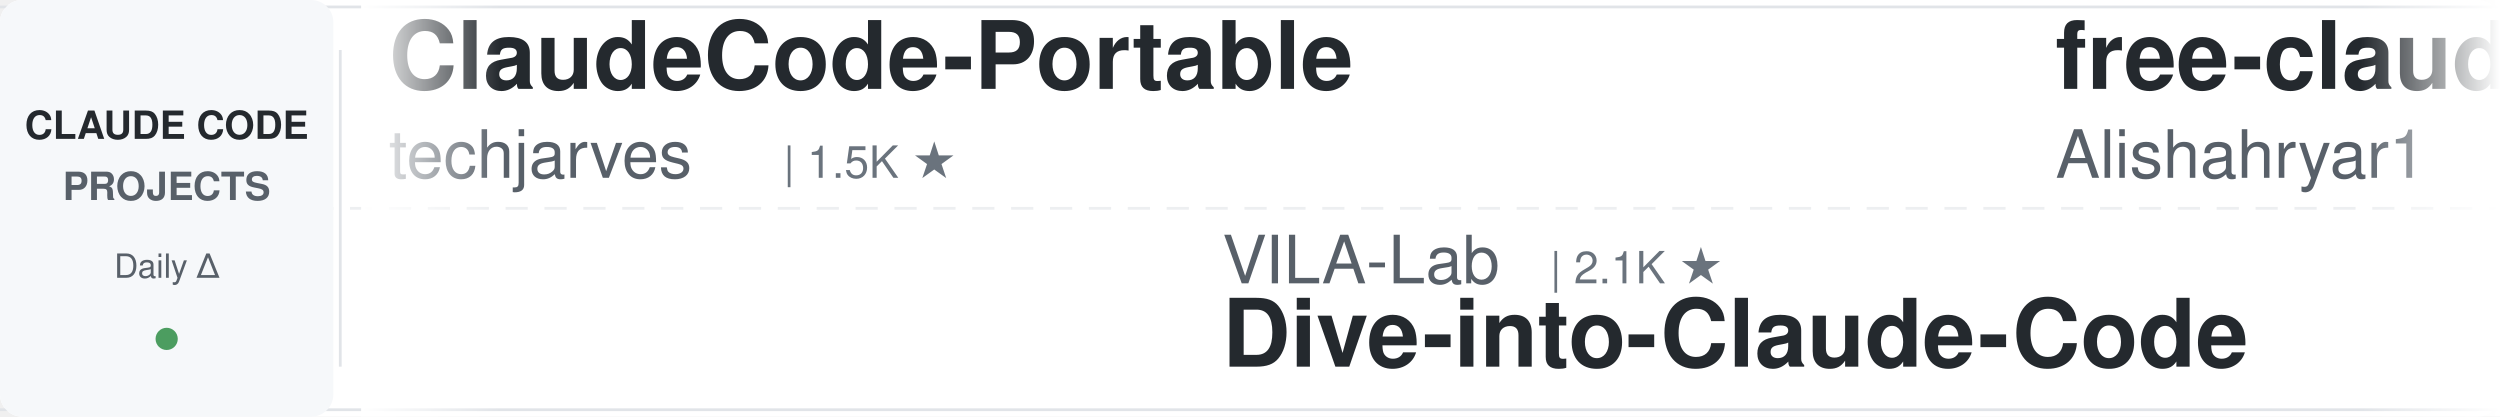
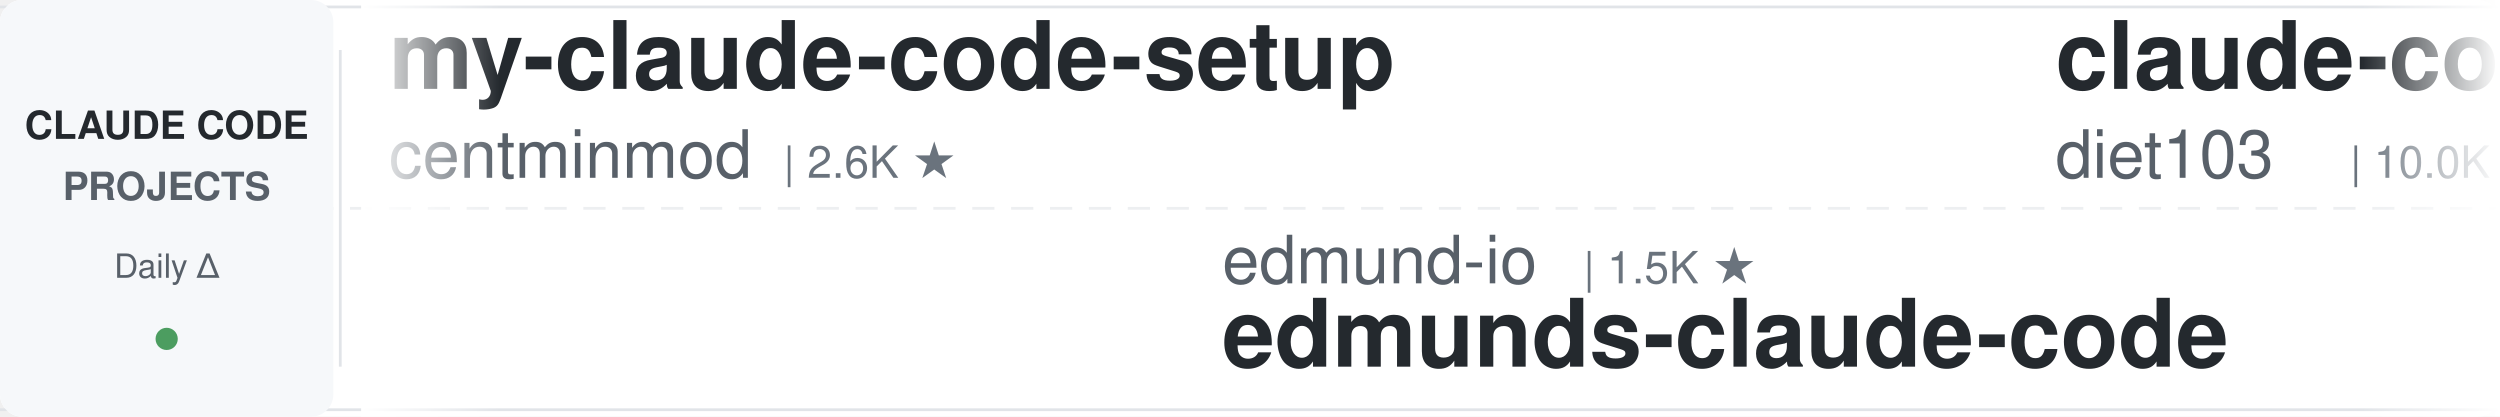
<svg xmlns="http://www.w3.org/2000/svg" width="900" height="150">
  <defs>
    <linearGradient id="leftFade" x1="0%" y1="0%" x2="100%" y2="0%">
      <stop offset="0%" style="stop-color:#ffffff;stop-opacity:1" />
      <stop offset="100%" style="stop-color:#ffffff;stop-opacity:0" />
    </linearGradient>
    <linearGradient id="rightFade" x1="0%" y1="0%" x2="100%" y2="0%">
      <stop offset="0%" style="stop-color:#ffffff;stop-opacity:0" />
      <stop offset="100%" style="stop-color:#ffffff;stop-opacity:1" />
    </linearGradient>
  </defs>
  <rect width="900" height="150" fill="#ffffff" rx="8" />
  <rect x="0" y="2" width="900" height="1" fill="#e1e4e8" />
  <rect x="0" y="147" width="900" height="1" fill="#e1e4e8" />
  <line x1="0" y1="75" x2="900" y2="75" stroke="#e1e4e8" stroke-width="1" stroke-dasharray="8 6" opacity="0.6" />
  <rect x="0" y="0" width="120" height="150" fill="#f6f8fa" rx="8" />
  <text x="60" y="50" font-family="-apple-system, BlinkMacSystemFont, 'Segoe UI', Helvetica, Arial, sans-serif" font-size="14" font-weight="600" fill="#24292e" text-anchor="middle">CLAUDE CODE</text>
  <text x="60" y="72" font-family="-apple-system, BlinkMacSystemFont, 'Segoe UI', Helvetica, Arial, sans-serif" font-size="14" font-weight="600" fill="#586069" text-anchor="middle">PROJECTS</text>
  <text x="60" y="100" font-family="-apple-system, BlinkMacSystemFont, 'Segoe UI', Helvetica, Arial, sans-serif" font-size="12" font-weight="500" fill="#586069" text-anchor="middle">Daily Δ</text>
  <circle cx="60" cy="122" r="4" fill="#22863a" opacity="0.8" />
  <rect x="122" y="18" width="1" height="114" fill="#e1e4e8" />
  <clipPath id="tickerClip">
    <rect x="130" y="0" width="770" height="150" />
  </clipPath>
  <g clip-path="url(#tickerClip)">
    <g id="tickerItems">
      <animateTransform attributeName="transform" attributeType="XML" type="translate" from="0 0" to="-3000 0" dur="54s" repeatCount="indefinite" />
      <g transform="translate(0, 0)">
-         <text x="140" y="32" font-family="-apple-system, BlinkMacSystemFont, 'Segoe UI', Helvetica, Arial, sans-serif" font-size="34" font-weight="600" fill="#24292e">ClaudeCode-Portable</text>
-         <text x="140" y="64" font-family="-apple-system, BlinkMacSystemFont, 'Segoe UI', Helvetica, Arial, sans-serif" font-size="24" font-weight="400" fill="#586069">techjarves</text>
-         <text x="282" y="64" font-family="-apple-system, BlinkMacSystemFont, 'Segoe UI', Helvetica, Arial, sans-serif" font-size="16" font-weight="500" fill="#6a737d">| 1.5K ★</text>
+         <text x="140" y="32" font-family="-apple-system, BlinkMacSystemFont, 'Segoe UI', Helvetica, Arial, sans-serif" font-size="34" font-weight="600" fill="#24292e">my-claude-code-setup</text>
+         <text x="140" y="64" font-family="-apple-system, BlinkMacSystemFont, 'Segoe UI', Helvetica, Arial, sans-serif" font-size="24" font-weight="400" fill="#586069">centminmod</text>
+         <text x="282" y="64" font-family="-apple-system, BlinkMacSystemFont, 'Segoe UI', Helvetica, Arial, sans-serif" font-size="16" font-weight="500" fill="#6a737d">| 2.6K ★</text>
      </g>
      <g transform="translate(300, 0)">
-         <text x="140" y="102" font-family="-apple-system, BlinkMacSystemFont, 'Segoe UI', Helvetica, Arial, sans-serif" font-size="24" font-weight="400" fill="#586069">VILA-Lab</text>
-         <text x="258" y="102" font-family="-apple-system, BlinkMacSystemFont, 'Segoe UI', Helvetica, Arial, sans-serif" font-size="16" font-weight="500" fill="#6a737d">| 2.1K ★</text>
-         <text x="140" y="132" font-family="-apple-system, BlinkMacSystemFont, 'Segoe UI', Helvetica, Arial, sans-serif" font-size="34" font-weight="600" fill="#24292e">Dive-into-Claude-Code</text>
+         <text x="140" y="102" font-family="-apple-system, BlinkMacSystemFont, 'Segoe UI', Helvetica, Arial, sans-serif" font-size="24" font-weight="400" fill="#586069">edmund-io</text>
+         <text x="270" y="102" font-family="-apple-system, BlinkMacSystemFont, 'Segoe UI', Helvetica, Arial, sans-serif" font-size="16" font-weight="500" fill="#6a737d">| 1.5K ★</text>
+         <text x="140" y="132" font-family="-apple-system, BlinkMacSystemFont, 'Segoe UI', Helvetica, Arial, sans-serif" font-size="34" font-weight="600" fill="#24292e">edmunds-claude-code</text>
      </g>
      <g transform="translate(600, 0)">
-         <text x="140" y="32" font-family="-apple-system, BlinkMacSystemFont, 'Segoe UI', Helvetica, Arial, sans-serif" font-size="34" font-weight="600" fill="#24292e">free-claude-code</text>
-         <text x="140" y="64" font-family="-apple-system, BlinkMacSystemFont, 'Segoe UI', Helvetica, Arial, sans-serif" font-size="24" font-weight="400" fill="#586069">Alishahryar1</text>
-         <text x="306" y="64" font-family="-apple-system, BlinkMacSystemFont, 'Segoe UI', Helvetica, Arial, sans-serif" font-size="16" font-weight="500" fill="#6a737d">| 55.6K ★</text>
-       </g>
-       <g transform="translate(900, 0)">
-         <text x="140" y="102" font-family="-apple-system, BlinkMacSystemFont, 'Segoe UI', Helvetica, Arial, sans-serif" font-size="24" font-weight="400" fill="#586069">SeemSeam</text>
-         <text x="258" y="102" font-family="-apple-system, BlinkMacSystemFont, 'Segoe UI', Helvetica, Arial, sans-serif" font-size="16" font-weight="500" fill="#6a737d">| 3.5K ★</text>
-         <text x="140" y="132" font-family="-apple-system, BlinkMacSystemFont, 'Segoe UI', Helvetica, Arial, sans-serif" font-size="34" font-weight="600" fill="#24292e">claude_codex_bridge</text>
-       </g>
-       <g transform="translate(1200, 0)">
-         <text x="140" y="32" font-family="-apple-system, BlinkMacSystemFont, 'Segoe UI', Helvetica, Arial, sans-serif" font-size="34" font-weight="600" fill="#24292e">edmunds-claude-code</text>
-         <text x="140" y="64" font-family="-apple-system, BlinkMacSystemFont, 'Segoe UI', Helvetica, Arial, sans-serif" font-size="24" font-weight="400" fill="#586069">edmund-io</text>
-         <text x="270" y="64" font-family="-apple-system, BlinkMacSystemFont, 'Segoe UI', Helvetica, Arial, sans-serif" font-size="16" font-weight="500" fill="#6a737d">| 1.5K ★</text>
-       </g>
-       <g transform="translate(1500, 0)">
-         <text x="140" y="102" font-family="-apple-system, BlinkMacSystemFont, 'Segoe UI', Helvetica, Arial, sans-serif" font-size="24" font-weight="400" fill="#586069">xu-xiang</text>
-         <text x="258" y="102" font-family="-apple-system, BlinkMacSystemFont, 'Segoe UI', Helvetica, Arial, sans-serif" font-size="16" font-weight="500" fill="#6a737d">| 2.0K ★</text>
-         <text x="140" y="132" font-family="-apple-system, BlinkMacSystemFont, 'Segoe UI', Helvetica, Arial, sans-serif" font-size="34" font-weight="600" fill="#24292e">everything-claude-code-z...</text>
-       </g>
-       <g transform="translate(1800, 0)">
        <text x="140" y="32" font-family="-apple-system, BlinkMacSystemFont, 'Segoe UI', Helvetica, Arial, sans-serif" font-size="34" font-weight="600" fill="#24292e">claude-code-infrastructu...</text>
        <text x="140" y="64" font-family="-apple-system, BlinkMacSystemFont, 'Segoe UI', Helvetica, Arial, sans-serif" font-size="24" font-weight="400" fill="#586069">diet103</text>
        <text x="246" y="64" font-family="-apple-system, BlinkMacSystemFont, 'Segoe UI', Helvetica, Arial, sans-serif" font-size="16" font-weight="500" fill="#6a737d">| 10.0K ★</text>
      </g>
+       <g transform="translate(900, 0)">
+         <text x="140" y="102" font-family="-apple-system, BlinkMacSystemFont, 'Segoe UI', Helvetica, Arial, sans-serif" font-size="24" font-weight="400" fill="#586069">oboard</text>
+         <text x="234" y="102" font-family="-apple-system, BlinkMacSystemFont, 'Segoe UI', Helvetica, Arial, sans-serif" font-size="16" font-weight="500" fill="#6a737d">| 3.3K ★</text>
+         <text x="140" y="132" font-family="-apple-system, BlinkMacSystemFont, 'Segoe UI', Helvetica, Arial, sans-serif" font-size="34" font-weight="600" fill="#24292e">claude-code-rev</text>
+       </g>
+       <g transform="translate(1200, 0)">
+         <text x="140" y="32" font-family="-apple-system, BlinkMacSystemFont, 'Segoe UI', Helvetica, Arial, sans-serif" font-size="34" font-weight="600" fill="#24292e">claude-code-analysis</text>
+         <text x="140" y="64" font-family="-apple-system, BlinkMacSystemFont, 'Segoe UI', Helvetica, Arial, sans-serif" font-size="24" font-weight="400" fill="#586069">liuup</text>
+         <text x="222" y="64" font-family="-apple-system, BlinkMacSystemFont, 'Segoe UI', Helvetica, Arial, sans-serif" font-size="16" font-weight="500" fill="#6a737d">| 3.9K ★</text>
+       </g>
+       <g transform="translate(1500, 0)">
+         <text x="140" y="102" font-family="-apple-system, BlinkMacSystemFont, 'Segoe UI', Helvetica, Arial, sans-serif" font-size="24" font-weight="400" fill="#586069">zebbern</text>
+         <text x="246" y="102" font-family="-apple-system, BlinkMacSystemFont, 'Segoe UI', Helvetica, Arial, sans-serif" font-size="16" font-weight="500" fill="#6a737d">| 4.6K ★</text>
+         <text x="140" y="132" font-family="-apple-system, BlinkMacSystemFont, 'Segoe UI', Helvetica, Arial, sans-serif" font-size="34" font-weight="600" fill="#24292e">claude-code-guide</text>
+       </g>
+       <g transform="translate(1800, 0)">
+         <text x="140" y="32" font-family="-apple-system, BlinkMacSystemFont, 'Segoe UI', Helvetica, Arial, sans-serif" font-size="34" font-weight="600" fill="#24292e">claude-coder</text>
+         <text x="140" y="64" font-family="-apple-system, BlinkMacSystemFont, 'Segoe UI', Helvetica, Arial, sans-serif" font-size="24" font-weight="400" fill="#586069">kodu-ai</text>
+         <text x="246" y="64" font-family="-apple-system, BlinkMacSystemFont, 'Segoe UI', Helvetica, Arial, sans-serif" font-size="16" font-weight="500" fill="#6a737d">| 5.2K ★</text>
+       </g>
      <g transform="translate(2100, 0)">
-         <text x="140" y="102" font-family="-apple-system, BlinkMacSystemFont, 'Segoe UI', Helvetica, Arial, sans-serif" font-size="24" font-weight="400" fill="#586069">https-deeplearning-ai</text>
-         <text x="414" y="102" font-family="-apple-system, BlinkMacSystemFont, 'Segoe UI', Helvetica, Arial, sans-serif" font-size="16" font-weight="500" fill="#6a737d">| 550 ★</text>
-         <text x="140" y="132" font-family="-apple-system, BlinkMacSystemFont, 'Segoe UI', Helvetica, Arial, sans-serif" font-size="34" font-weight="600" fill="#24292e">sc-claude-code-files</text>
+         <text x="140" y="102" font-family="-apple-system, BlinkMacSystemFont, 'Segoe UI', Helvetica, Arial, sans-serif" font-size="24" font-weight="400" fill="#586069">anthropics</text>
+         <text x="282" y="102" font-family="-apple-system, BlinkMacSystemFont, 'Segoe UI', Helvetica, Arial, sans-serif" font-size="16" font-weight="500" fill="#6a737d">| 8.9K ★</text>
+         <text x="140" y="132" font-family="-apple-system, BlinkMacSystemFont, 'Segoe UI', Helvetica, Arial, sans-serif" font-size="34" font-weight="600" fill="#24292e">claude-code-action</text>
      </g>
      <g transform="translate(2400, 0)">
        <text x="140" y="32" font-family="-apple-system, BlinkMacSystemFont, 'Segoe UI', Helvetica, Arial, sans-serif" font-size="34" font-weight="600" fill="#24292e">claude-code-spec-workflo...</text>
        <text x="140" y="64" font-family="-apple-system, BlinkMacSystemFont, 'Segoe UI', Helvetica, Arial, sans-serif" font-size="24" font-weight="400" fill="#586069">Pimzino</text>
        <text x="246" y="64" font-family="-apple-system, BlinkMacSystemFont, 'Segoe UI', Helvetica, Arial, sans-serif" font-size="16" font-weight="500" fill="#6a737d">| 3.9K ★</text>
      </g>
      <g transform="translate(2700, 0)">
-         <text x="140" y="102" font-family="-apple-system, BlinkMacSystemFont, 'Segoe UI', Helvetica, Arial, sans-serif" font-size="24" font-weight="400" fill="#586069">Yeachan-Heo</text>
-         <text x="294" y="102" font-family="-apple-system, BlinkMacSystemFont, 'Segoe UI', Helvetica, Arial, sans-serif" font-size="16" font-weight="500" fill="#6a737d">| 39.3K ★</text>
-         <text x="140" y="132" font-family="-apple-system, BlinkMacSystemFont, 'Segoe UI', Helvetica, Arial, sans-serif" font-size="34" font-weight="600" fill="#24292e">oh-my-claudecode</text>
+         <text x="140" y="102" font-family="-apple-system, BlinkMacSystemFont, 'Segoe UI', Helvetica, Arial, sans-serif" font-size="24" font-weight="400" fill="#586069">Windy3f3f3f3f</text>
+         <text x="318" y="102" font-family="-apple-system, BlinkMacSystemFont, 'Segoe UI', Helvetica, Arial, sans-serif" font-size="16" font-weight="500" fill="#6a737d">| 2.7K ★</text>
+         <text x="140" y="132" font-family="-apple-system, BlinkMacSystemFont, 'Segoe UI', Helvetica, Arial, sans-serif" font-size="34" font-weight="600" fill="#24292e">claude-code-from-scratch</text>
      </g>
      <g transform="translate(3000, 0)">
-         <text x="140" y="32" font-family="-apple-system, BlinkMacSystemFont, 'Segoe UI', Helvetica, Arial, sans-serif" font-size="34" font-weight="600" fill="#24292e">ClaudeCode-Portable</text>
-         <text x="140" y="64" font-family="-apple-system, BlinkMacSystemFont, 'Segoe UI', Helvetica, Arial, sans-serif" font-size="24" font-weight="400" fill="#586069">techjarves</text>
-         <text x="282" y="64" font-family="-apple-system, BlinkMacSystemFont, 'Segoe UI', Helvetica, Arial, sans-serif" font-size="16" font-weight="500" fill="#6a737d">| 1.5K ★</text>
+         <text x="140" y="32" font-family="-apple-system, BlinkMacSystemFont, 'Segoe UI', Helvetica, Arial, sans-serif" font-size="34" font-weight="600" fill="#24292e">my-claude-code-setup</text>
+         <text x="140" y="64" font-family="-apple-system, BlinkMacSystemFont, 'Segoe UI', Helvetica, Arial, sans-serif" font-size="24" font-weight="400" fill="#586069">centminmod</text>
+         <text x="282" y="64" font-family="-apple-system, BlinkMacSystemFont, 'Segoe UI', Helvetica, Arial, sans-serif" font-size="16" font-weight="500" fill="#6a737d">| 2.6K ★</text>
      </g>
      <g transform="translate(3300, 0)">
-         <text x="140" y="102" font-family="-apple-system, BlinkMacSystemFont, 'Segoe UI', Helvetica, Arial, sans-serif" font-size="24" font-weight="400" fill="#586069">VILA-Lab</text>
-         <text x="258" y="102" font-family="-apple-system, BlinkMacSystemFont, 'Segoe UI', Helvetica, Arial, sans-serif" font-size="16" font-weight="500" fill="#6a737d">| 2.1K ★</text>
-         <text x="140" y="132" font-family="-apple-system, BlinkMacSystemFont, 'Segoe UI', Helvetica, Arial, sans-serif" font-size="34" font-weight="600" fill="#24292e">Dive-into-Claude-Code</text>
+         <text x="140" y="102" font-family="-apple-system, BlinkMacSystemFont, 'Segoe UI', Helvetica, Arial, sans-serif" font-size="24" font-weight="400" fill="#586069">edmund-io</text>
+         <text x="270" y="102" font-family="-apple-system, BlinkMacSystemFont, 'Segoe UI', Helvetica, Arial, sans-serif" font-size="16" font-weight="500" fill="#6a737d">| 1.5K ★</text>
+         <text x="140" y="132" font-family="-apple-system, BlinkMacSystemFont, 'Segoe UI', Helvetica, Arial, sans-serif" font-size="34" font-weight="600" fill="#24292e">edmunds-claude-code</text>
      </g>
      <g transform="translate(3600, 0)">
-         <text x="140" y="32" font-family="-apple-system, BlinkMacSystemFont, 'Segoe UI', Helvetica, Arial, sans-serif" font-size="34" font-weight="600" fill="#24292e">free-claude-code</text>
-         <text x="140" y="64" font-family="-apple-system, BlinkMacSystemFont, 'Segoe UI', Helvetica, Arial, sans-serif" font-size="24" font-weight="400" fill="#586069">Alishahryar1</text>
-         <text x="306" y="64" font-family="-apple-system, BlinkMacSystemFont, 'Segoe UI', Helvetica, Arial, sans-serif" font-size="16" font-weight="500" fill="#6a737d">| 55.6K ★</text>
+         <text x="140" y="32" font-family="-apple-system, BlinkMacSystemFont, 'Segoe UI', Helvetica, Arial, sans-serif" font-size="34" font-weight="600" fill="#24292e">claude-code-infrastructu...</text>
+         <text x="140" y="64" font-family="-apple-system, BlinkMacSystemFont, 'Segoe UI', Helvetica, Arial, sans-serif" font-size="24" font-weight="400" fill="#586069">diet103</text>
+         <text x="246" y="64" font-family="-apple-system, BlinkMacSystemFont, 'Segoe UI', Helvetica, Arial, sans-serif" font-size="16" font-weight="500" fill="#6a737d">| 10.0K ★</text>
      </g>
      <g transform="translate(3900, 0)">
-         <text x="140" y="102" font-family="-apple-system, BlinkMacSystemFont, 'Segoe UI', Helvetica, Arial, sans-serif" font-size="24" font-weight="400" fill="#586069">SeemSeam</text>
-         <text x="258" y="102" font-family="-apple-system, BlinkMacSystemFont, 'Segoe UI', Helvetica, Arial, sans-serif" font-size="16" font-weight="500" fill="#6a737d">| 3.5K ★</text>
-         <text x="140" y="132" font-family="-apple-system, BlinkMacSystemFont, 'Segoe UI', Helvetica, Arial, sans-serif" font-size="34" font-weight="600" fill="#24292e">claude_codex_bridge</text>
+         <text x="140" y="102" font-family="-apple-system, BlinkMacSystemFont, 'Segoe UI', Helvetica, Arial, sans-serif" font-size="24" font-weight="400" fill="#586069">oboard</text>
+         <text x="234" y="102" font-family="-apple-system, BlinkMacSystemFont, 'Segoe UI', Helvetica, Arial, sans-serif" font-size="16" font-weight="500" fill="#6a737d">| 3.3K ★</text>
+         <text x="140" y="132" font-family="-apple-system, BlinkMacSystemFont, 'Segoe UI', Helvetica, Arial, sans-serif" font-size="34" font-weight="600" fill="#24292e">claude-code-rev</text>
      </g>
    </g>
  </g>
  <rect x="130" y="0" width="50" height="150" fill="url(#leftFade)" />
  <rect x="850" y="0" width="50" height="150" fill="url(#rightFade)" />
</svg>
